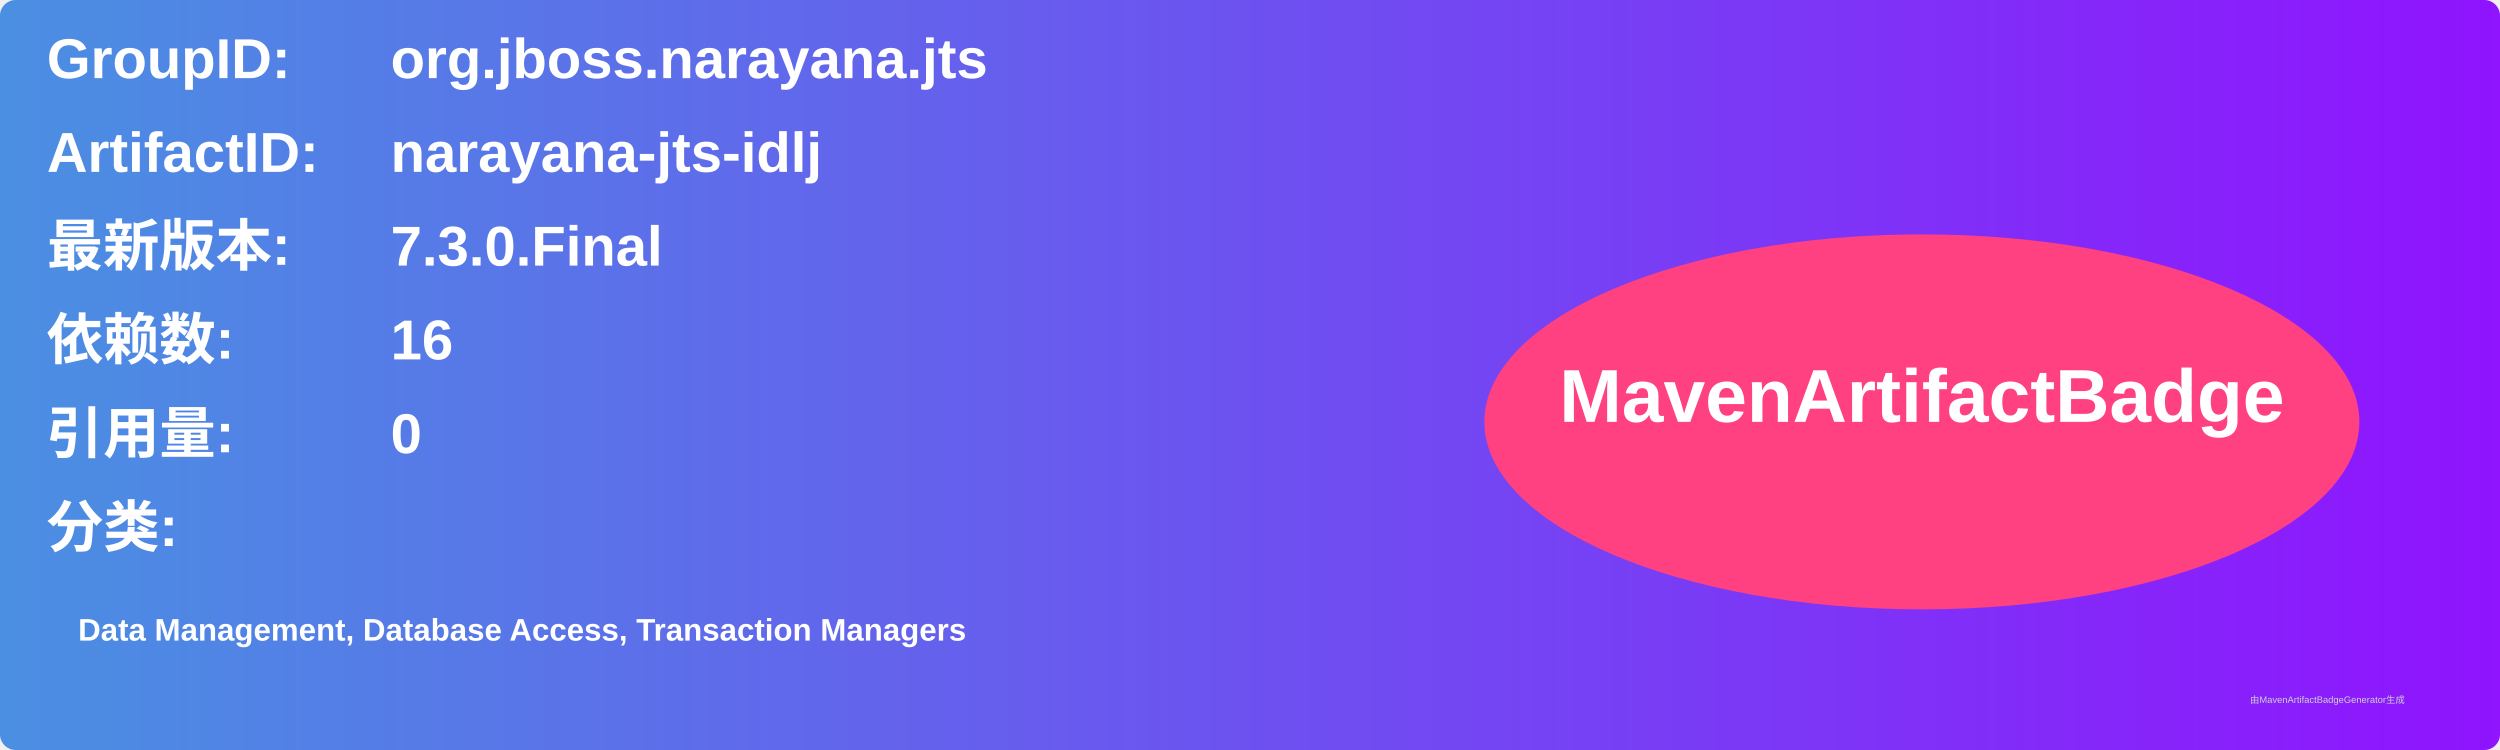
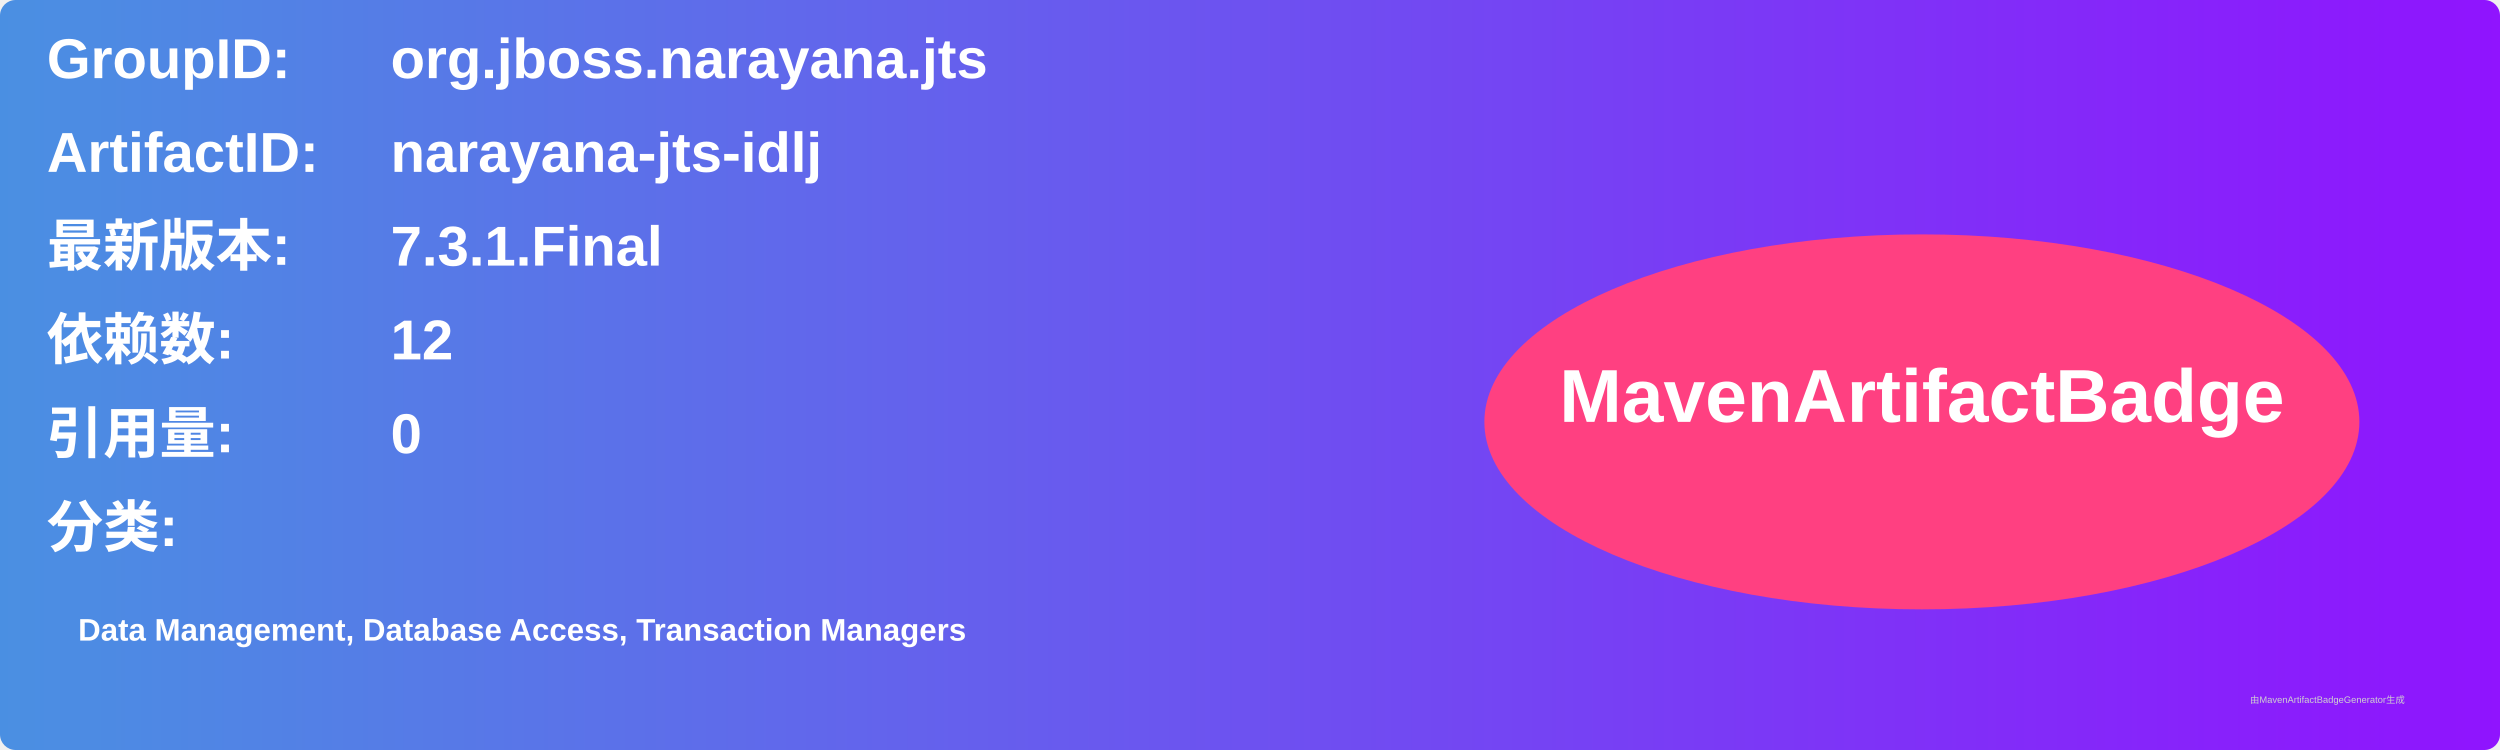
<svg xmlns="http://www.w3.org/2000/svg" width="800" height="240" viewBox="0 0 800 240">
  <linearGradient id="grad" x1="0%" y1="0%" x2="100%" y2="0%">
    <stop offset="0%" stop-color="#4a90e2" />
    <stop offset="100%" stop-color="#9013fe" />
  </linearGradient>
  <rect width="100%" height="100%" rx="5" ry="5" fill="url(#grad)" />
  <g transform="translate(15, 15)">
    <text x="0" y="10" font-family="Arial" font-size="18" fill="white" font-weight="bold" width="260">GroupID:</text>
    <text x="110" y="10" font-family="Arial" font-size="18" fill="white" font-weight="bold" width="460">org.jboss.narayana.jts</text>
    <text x="0" y="40" font-family="Arial" font-size="18" fill="white" font-weight="bold" width="260">ArtifactID:</text>
    <text x="110" y="40" font-family="Arial" font-size="18" fill="white" font-weight="bold" width="460">narayana-jts-idlj</text>
    <text x="0" y="70" font-family="Arial" font-size="18" fill="white" font-weight="bold">最新版本:</text>
    <text x="110" y="70" font-family="Arial" font-size="18" fill="white" font-weight="bold">
-       <tspan font-weight="bold">7.3.0.Final</tspan>
+       <tspan font-weight="bold">7.3.1.Final</tspan>
    </text>
    <text x="0" y="100" font-family="Arial" font-size="18" fill="white" font-weight="bold">依赖数: </text>
    <text x="110" y="100" font-family="Arial" font-size="18" fill="white">
-       <tspan font-weight="bold">16</tspan>
+       <tspan font-weight="bold">12</tspan>
    </text>
    <text x="0" y="130" font-family="Arial" font-size="18" fill="white" font-weight="bold">引用量: </text>
    <text x="110" y="130" font-family="Arial" font-size="18" fill="white">
      <tspan font-weight="bold">0</tspan>
    </text>
    <text x="0" y="160" font-family="Arial" font-size="18" fill="white" font-weight="bold">分类:</text>
    <text x="10" y="190" font-family="Arial" font-size="10" fill="white">
      <tspan font-weight="bold">Data Management, Database Access, Transaction Managers</tspan>
    </text>
    <ellipse cx="600" cy="120" rx="140" ry="60" fill="#ff4081" />
    <text x="600" y="120" text-anchor="middle" font-family="Arial" font-size="24" fill="white" font-weight="bold">MavenArtifactBadge</text>
  </g>
  <text x="720" y="225" font-family="Arial" font-size="3" fill="#d0d0d0">由MavenArtifactBadgeGenerator生成</text>
</svg>
